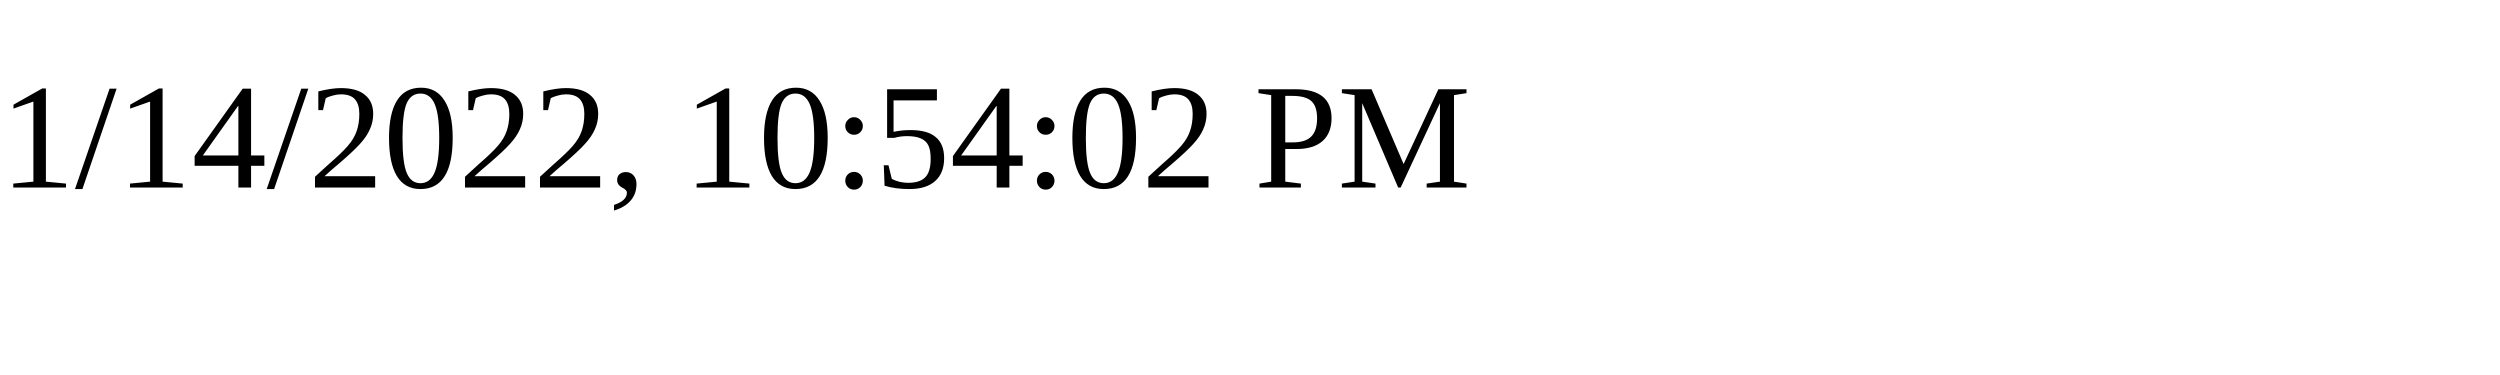
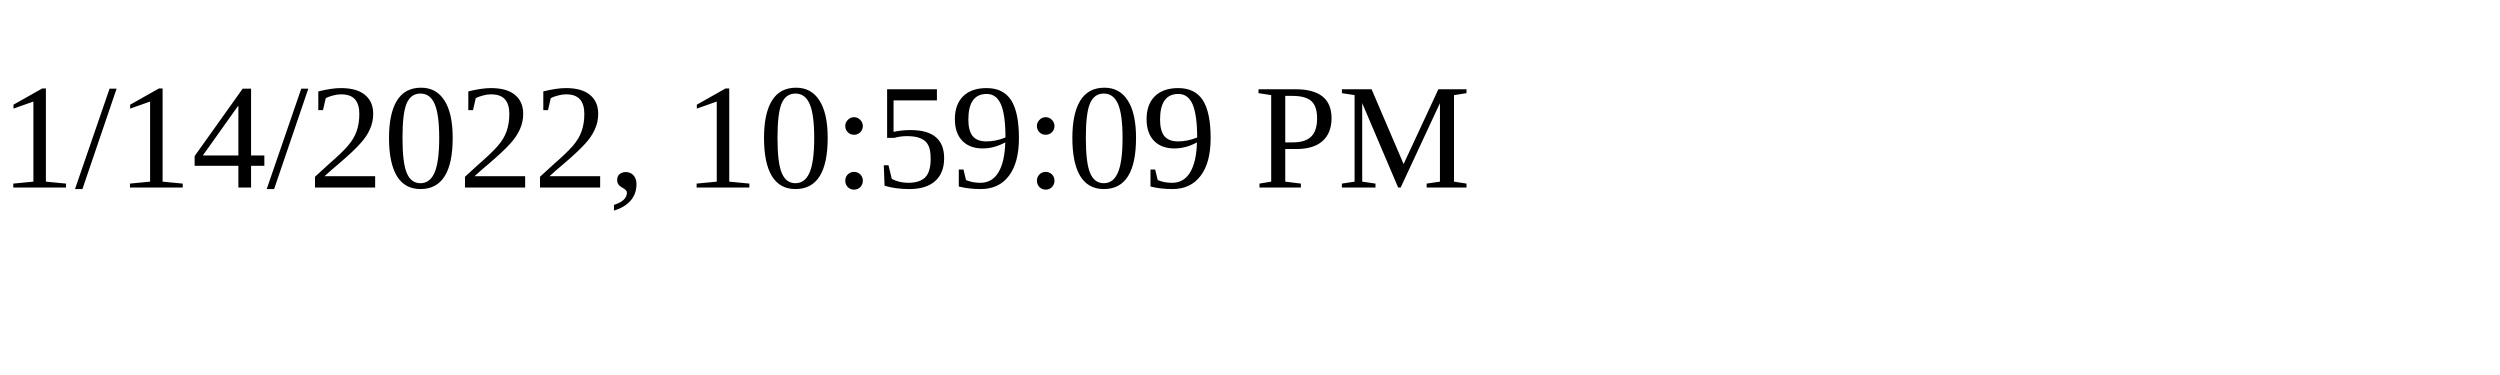
<svg xmlns="http://www.w3.org/2000/svg" height="30" width="200">
-   <text x="0" y="15">1/14/2022, 10:54:02 PM</text>
+   <text x="0" y="15">1/14/2022, 10:59:09 PM</text>
</svg>
